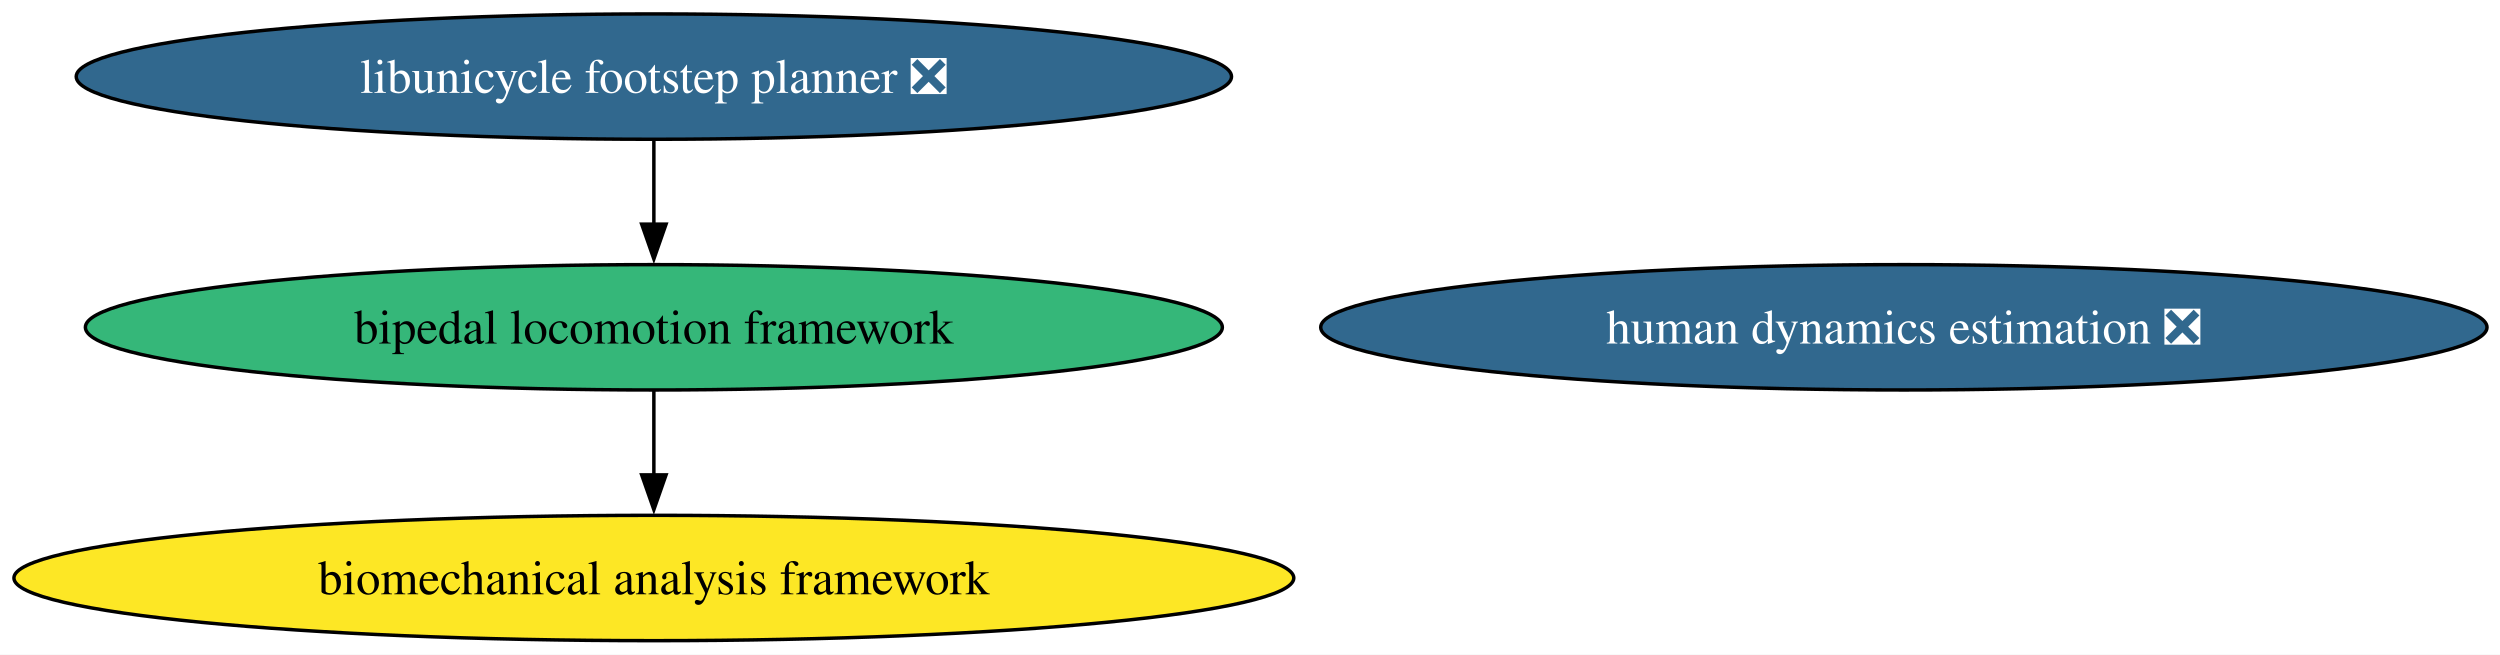
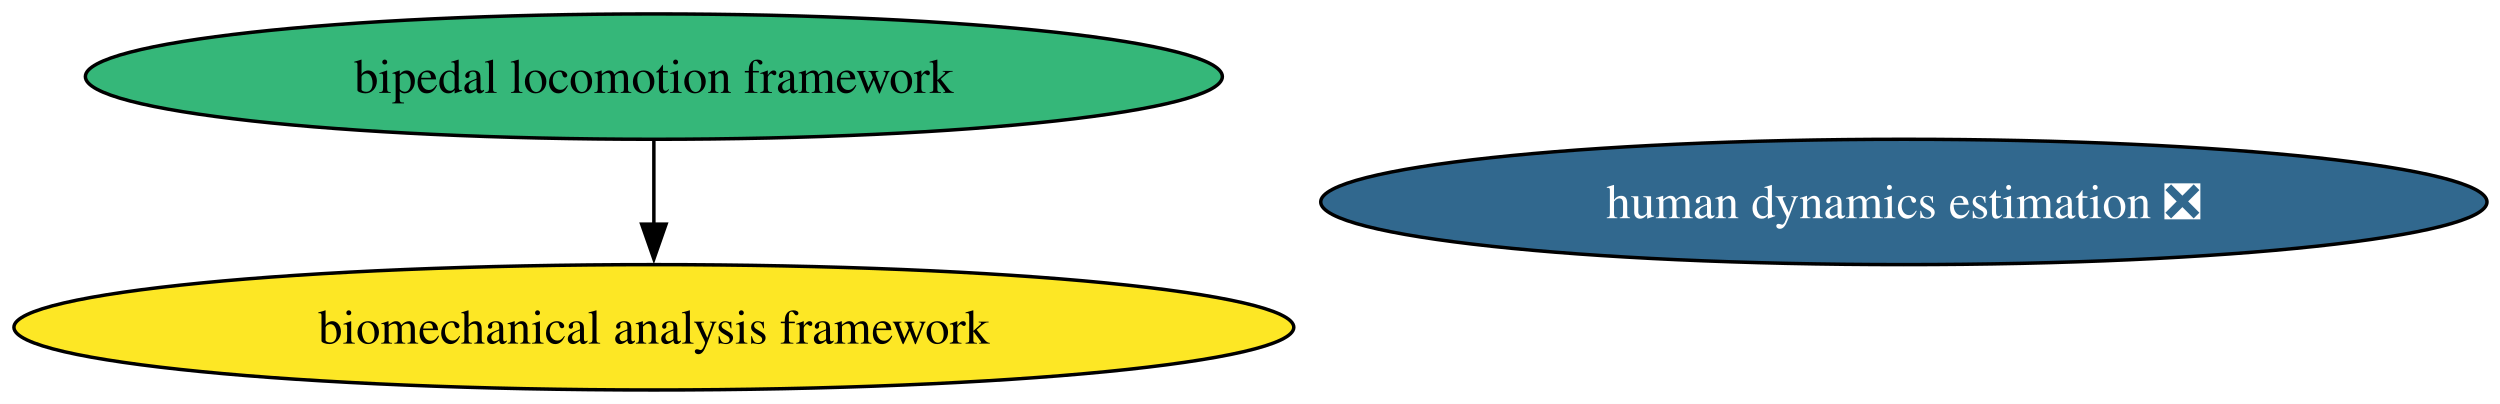
- <svg xmlns="http://www.w3.org/2000/svg" xmlns:xlink="http://www.w3.org/1999/xlink" width="718pt" height="188pt" viewBox="0.00 0.00 718.00 188.00">
-   <g id="graph0" class="graph" transform="scale(1 1) rotate(0) translate(4 184)">
-     <polygon fill="white" stroke="none" points="-4,4 -4,-184 714.27,-184 714.27,4 -4,4" />
+ <svg xmlns="http://www.w3.org/2000/svg" xmlns:xlink="http://www.w3.org/1999/xlink" width="718pt" height="116pt" viewBox="0.00 0.00 718.00 116.00">
+   <g id="graph0" class="graph" transform="scale(1 1) rotate(0) translate(4 112)">
+     <polygon fill="white" stroke="none" points="-4,4 -4,-112 714.27,-112 714.27,4 -4,4" />
    <g id="node1" class="node">
      <g id="a_node1">
-         <a xlink:href="https://github.com/conda-forge/libunicycle-footstep-planner-feedstock/pull/19" xlink:title="libunicycle footstep planner ❎">
-           <ellipse fill="#31688e" stroke="black" cx="183.79" cy="-162" rx="165.9" ry="18" />
-           <text xml:space="preserve" text-anchor="middle" x="183.79" y="-157.32" font-family="Times,serif" font-size="14.00" fill="white">libunicycle footstep planner ❎</text>
-         </a>
-       </g>
-     </g>
-     <g id="node2" class="node">
-       <g id="a_node2">
        <a xlink:href="https://github.com/conda-forge/bipedal-locomotion-framework-feedstock" xlink:title="bipedal locomotion framework">
          <ellipse fill="#35b779" stroke="black" cx="183.79" cy="-90" rx="163.27" ry="18" />
          <text xml:space="preserve" text-anchor="middle" x="183.79" y="-85.33" font-family="Times,serif" font-size="14.00">bipedal locomotion framework</text>
        </a>
      </g>
    </g>
-     <g id="edge1" class="edge">
-       <path fill="none" stroke="black" d="M183.79,-143.7C183.79,-136.41 183.79,-127.73 183.79,-119.54" />
-       <polygon fill="black" stroke="black" points="187.29,-119.62 183.79,-109.62 180.29,-119.62 187.29,-119.62" />
-     </g>
-     <g id="node4" class="node">
-       <g id="a_node4">
+     <g id="node3" class="node">
+       <g id="a_node3">
        <a xlink:href="https://github.com/conda-forge/biomechanical-analysis-framework-feedstock" xlink:title="biomechanical analysis framework">
          <ellipse fill="#fde725" stroke="black" cx="183.79" cy="-18" rx="183.79" ry="18" />
          <text xml:space="preserve" text-anchor="middle" x="183.79" y="-13.32" font-family="Times,serif" font-size="14.00">biomechanical analysis framework</text>
        </a>
      </g>
    </g>
-     <g id="edge2" class="edge">
+     <g id="edge1" class="edge">
      <path fill="none" stroke="black" d="M183.79,-71.7C183.79,-64.41 183.79,-55.73 183.79,-47.54" />
      <polygon fill="black" stroke="black" points="187.29,-47.62 183.79,-37.62 180.29,-47.62 187.29,-47.62" />
    </g>
-     <g id="node3" class="node">
-       <g id="a_node3">
+     <g id="node2" class="node">
+       <g id="a_node2">
        <a xlink:href="https://github.com/conda-forge/human-dynamics-estimation-feedstock/pull/32" xlink:title="human dynamics estimation ❎">
-           <ellipse fill="#31688e" stroke="black" cx="542.79" cy="-90" rx="167.48" ry="18" />
-           <text xml:space="preserve" text-anchor="middle" x="542.79" y="-85.33" font-family="Times,serif" font-size="14.00" fill="white">human dynamics estimation ❎</text>
+           <ellipse fill="#31688e" stroke="black" cx="542.79" cy="-54" rx="167.48" ry="18" />
+           <text xml:space="preserve" text-anchor="middle" x="542.79" y="-49.33" font-family="Times,serif" font-size="14.00" fill="white">human dynamics estimation ❎</text>
        </a>
      </g>
    </g>
  </g>
</svg>
